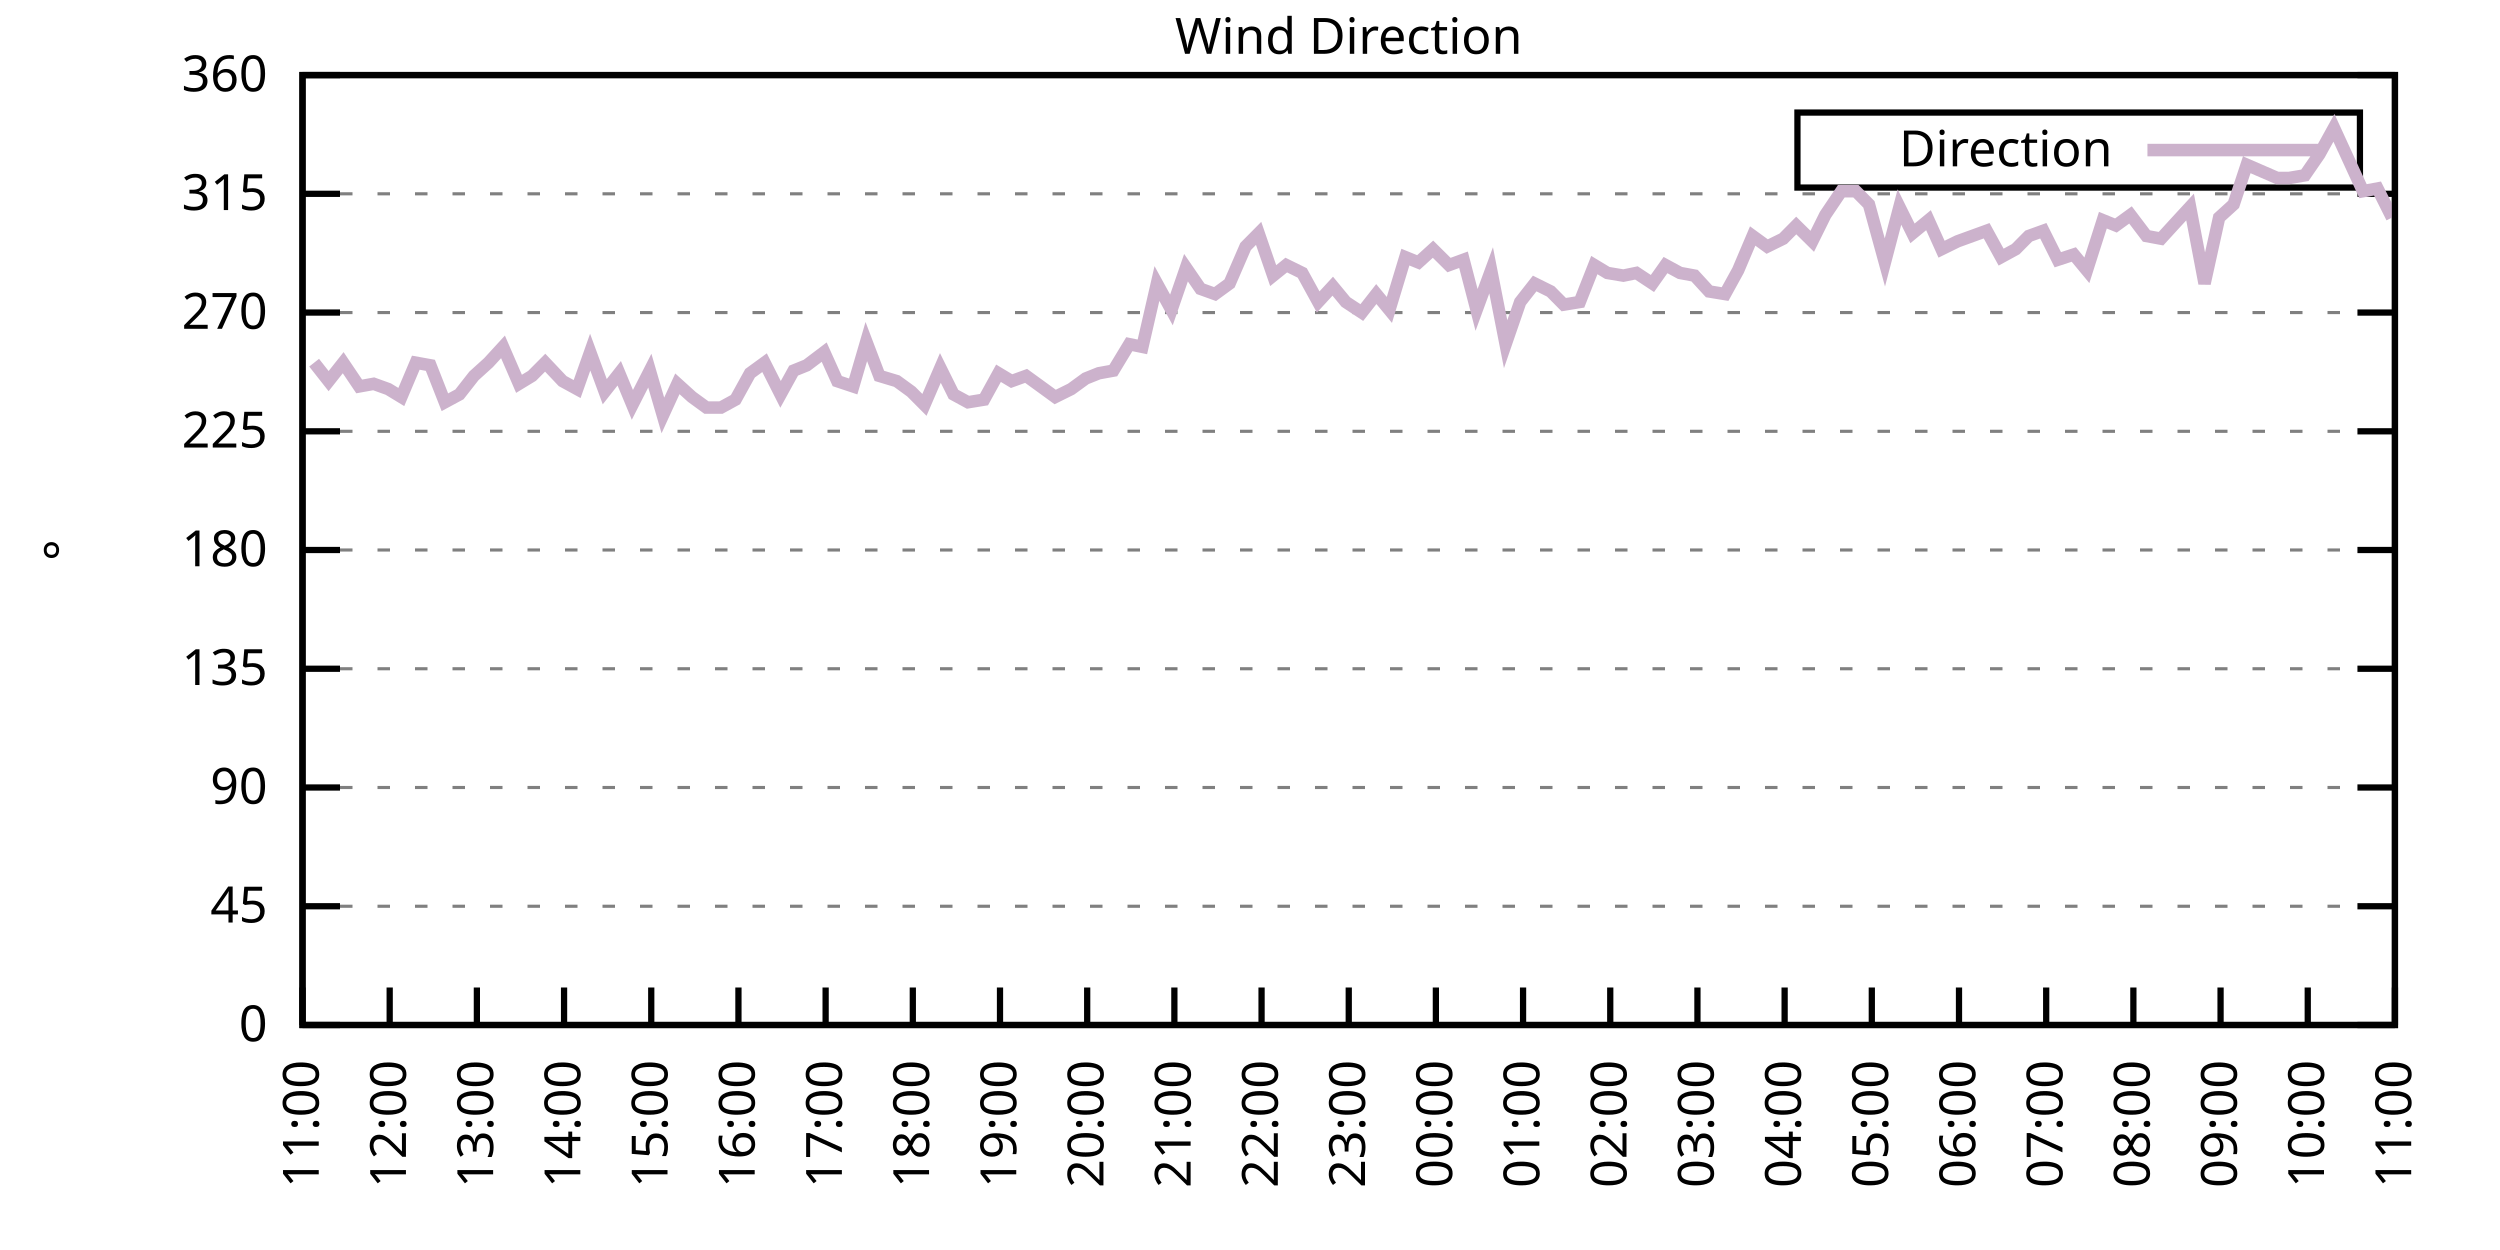
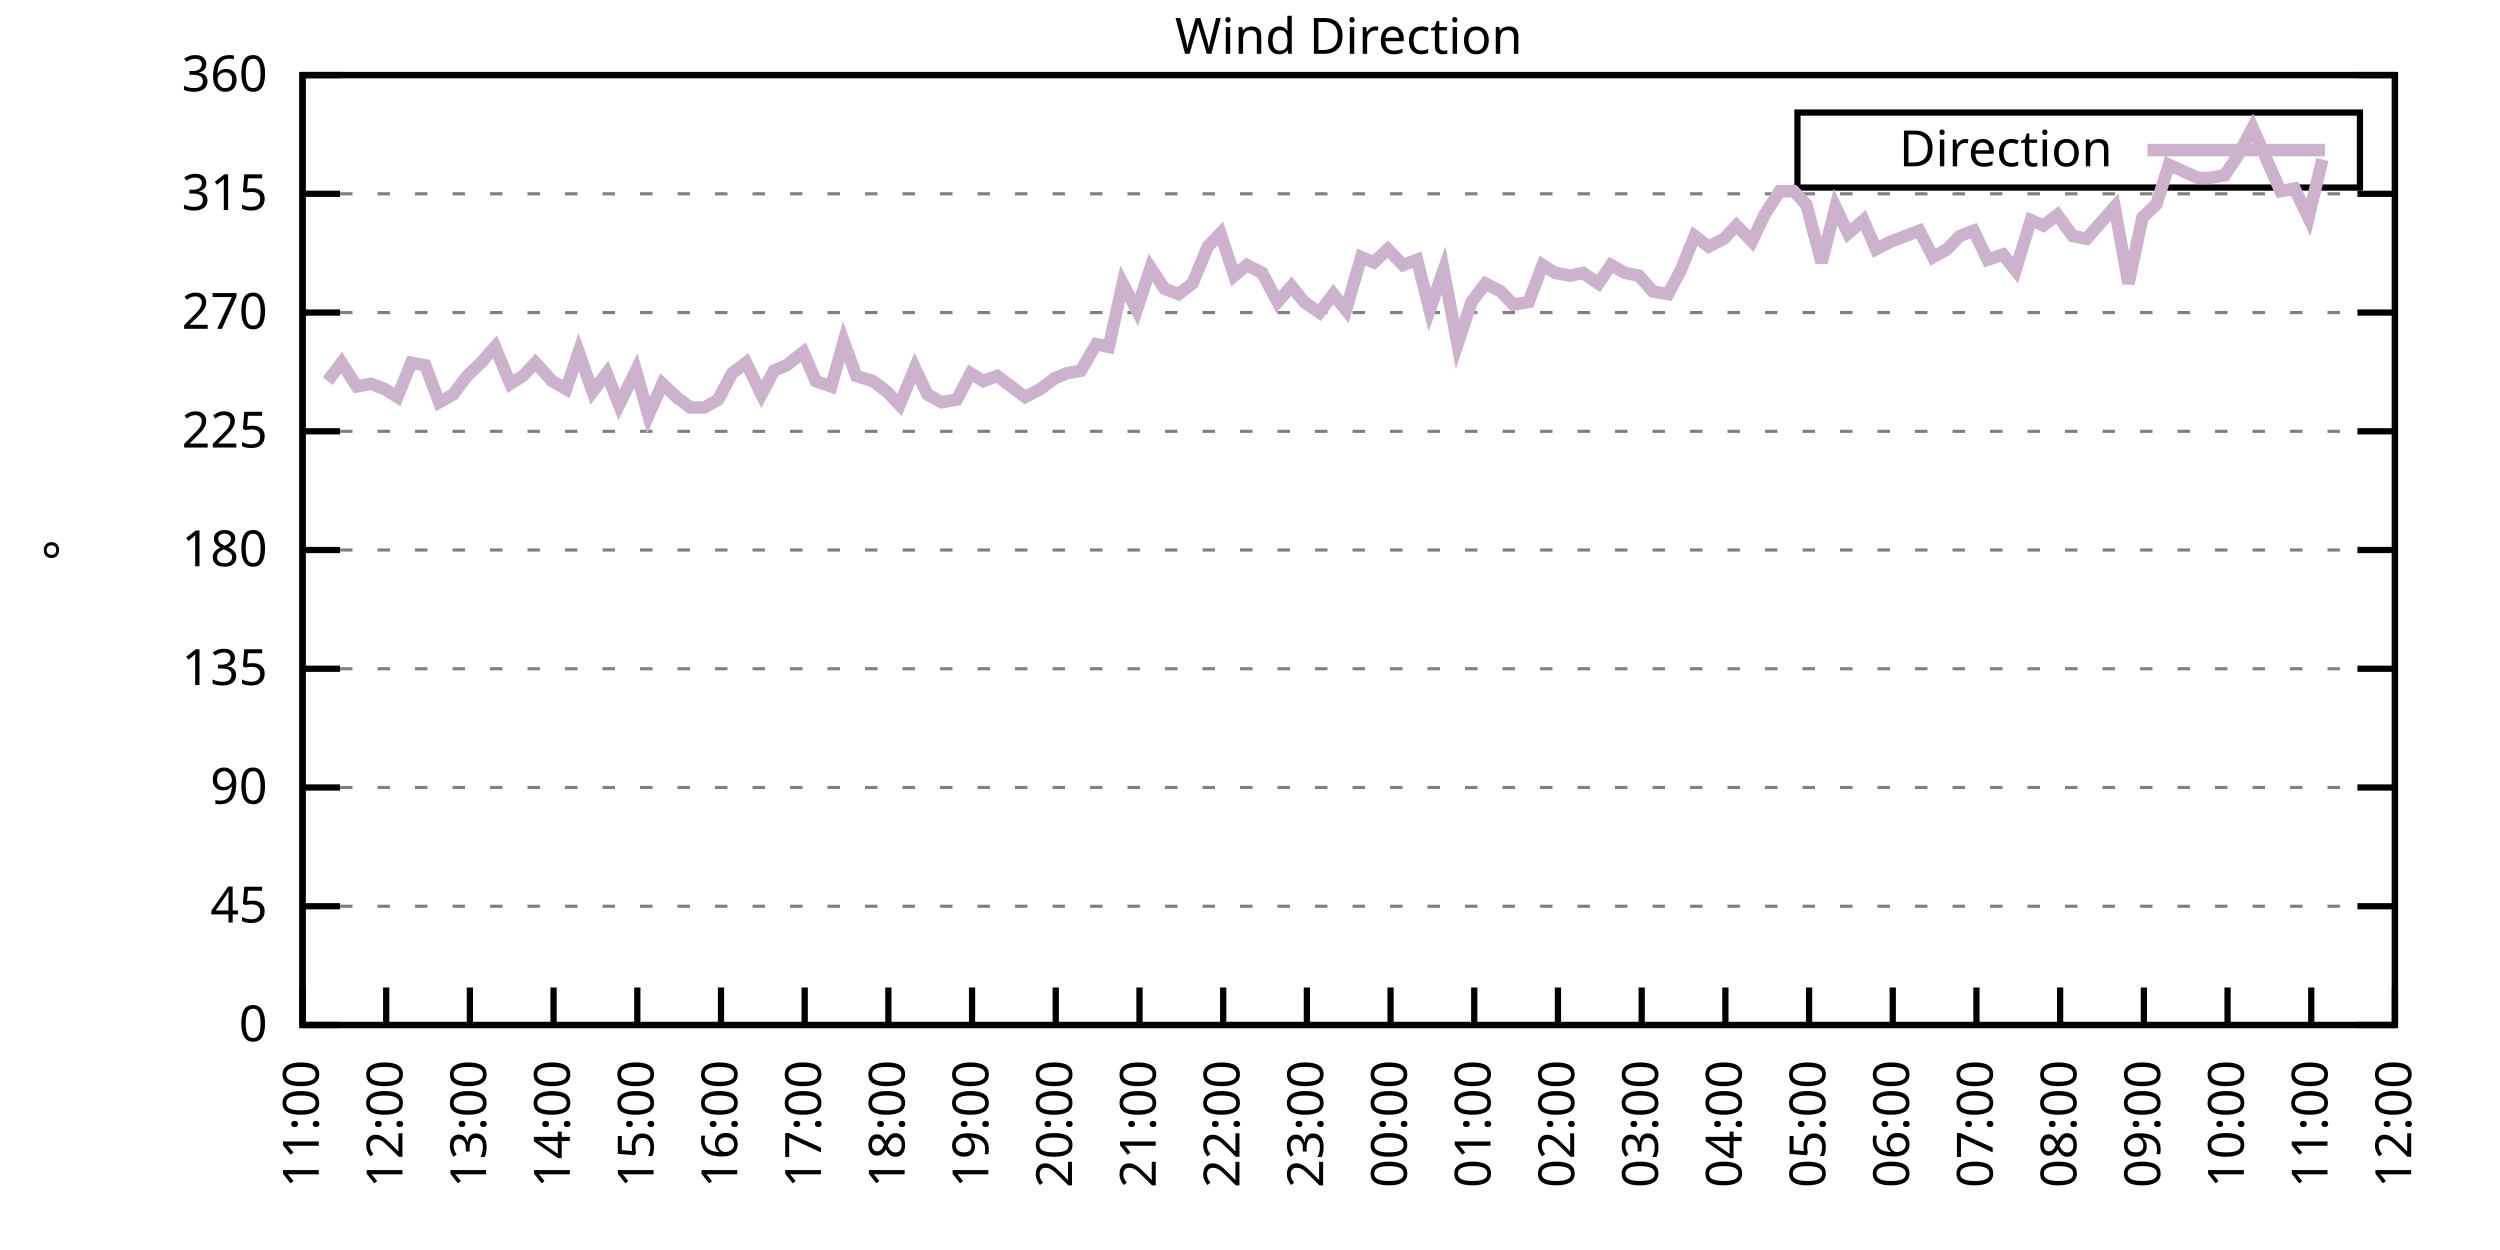
<svg xmlns="http://www.w3.org/2000/svg" xmlns:xlink="http://www.w3.org/1999/xlink" width="400" height="200" viewBox="0 0 400 200">
  <g id="gnuplot_canvas">
    <rect x="0" y="0" width="400" height="200" fill="none" />
    <defs>
      <circle id="gpDot" r="0.5" stroke-width="0.5" stroke="currentColor" />
      <path id="gpPt0" stroke-width="0.333" stroke="currentColor" d="M-1,0 h2 M0,-1 v2" />
      <path id="gpPt1" stroke-width="0.333" stroke="currentColor" d="M-1,-1 L1,1 M1,-1 L-1,1" />
      <path id="gpPt2" stroke-width="0.333" stroke="currentColor" d="M-1,0 L1,0 M0,-1 L0,1 M-1,-1 L1,1 M-1,1 L1,-1" />
      <rect id="gpPt3" stroke-width="0.333" stroke="currentColor" x="-1" y="-1" width="2" height="2" />
      <rect id="gpPt4" stroke-width="0.333" stroke="currentColor" fill="currentColor" x="-1" y="-1" width="2" height="2" />
      <circle id="gpPt5" stroke-width="0.333" stroke="currentColor" cx="0" cy="0" r="1" />
      <use xlink:href="#gpPt5" id="gpPt6" fill="currentColor" stroke="none" />
      <path id="gpPt7" stroke-width="0.333" stroke="currentColor" d="M0,-1.33 L-1.33,0.67 L1.33,0.67 z" />
      <use xlink:href="#gpPt7" id="gpPt8" fill="currentColor" stroke="none" />
      <use xlink:href="#gpPt7" id="gpPt9" stroke="currentColor" transform="rotate(180)" />
      <use xlink:href="#gpPt9" id="gpPt10" fill="currentColor" stroke="none" />
      <use xlink:href="#gpPt3" id="gpPt11" stroke="currentColor" transform="rotate(45)" />
      <use xlink:href="#gpPt11" id="gpPt12" fill="currentColor" stroke="none" />
      <path id="gpPt13" stroke-width="0.333" stroke="currentColor" d="M0,1.330 L1.265,0.411 L0.782,-1.067 L-0.782,-1.076 L-1.265,0.411 z" />
      <use xlink:href="#gpPt13" id="gpPt14" fill="currentColor" stroke="none" />
      <filter id="textbox" filterUnits="objectBoundingBox" x="0" y="0" height="1" width="1">
        <feFlood flood-color="white" flood-opacity="1" result="bgnd" />
        <feComposite in="SourceGraphic" in2="bgnd" operator="atop" />
      </filter>
      <filter id="greybox" filterUnits="objectBoundingBox" x="0" y="0" height="1" width="1">
        <feFlood flood-color="lightgrey" flood-opacity="1" result="grey" />
        <feComposite in="SourceGraphic" in2="grey" operator="atop" />
      </filter>
    </defs>
    <g fill="none" color="white" stroke="currentColor" stroke-width="1.00" stroke-linecap="butt" stroke-linejoin="miter">
</g>
    <g fill="none" color="black" stroke="currentColor" stroke-width="1.00" stroke-linecap="butt" stroke-linejoin="miter">
      <g stroke="none" shape-rendering="crispEdges">
        <polygon fill="rgb(255, 255, 255)" points="48.40,164.00 383.18,164.00 383.18,12.02 48.40,12.02 " />
      </g>
    </g>
    <g fill="none" color="black" stroke="currentColor" stroke-width="1.00" stroke-linecap="butt" stroke-linejoin="miter">
</g>
    <g fill="none" color="black" stroke="black" stroke-width="0.50" stroke-linecap="butt" stroke-linejoin="miter">
</g>
    <g fill="none" color="gray" stroke="currentColor" stroke-width="0.50" stroke-linecap="butt" stroke-linejoin="miter">
      <path stroke="gray" stroke-dasharray="2,4" class="gridline" d="M48.40,164.00 L383.19,164.00  " />
    </g>
    <g fill="none" color="gray" stroke="gray" stroke-width="1.00" stroke-linecap="butt" stroke-linejoin="miter">
</g>
    <g fill="none" color="black" stroke="currentColor" stroke-width="1.00" stroke-linecap="butt" stroke-linejoin="miter">
      <path stroke="black" d="M48.40,164.00 L54.40,164.00 M383.19,164.00 L377.19,164.00  " />
      <g transform="translate(42.80,166.60)" stroke="none" fill="black" font-family="Sans" font-size="8.00" text-anchor="end">
        <text>
          <tspan font-family="Sans"> 0</tspan>
        </text>
      </g>
    </g>
    <g fill="none" color="black" stroke="currentColor" stroke-width="1.00" stroke-linecap="butt" stroke-linejoin="miter">
</g>
    <g fill="none" color="black" stroke="black" stroke-width="0.50" stroke-linecap="butt" stroke-linejoin="miter">
</g>
    <g fill="none" color="gray" stroke="currentColor" stroke-width="0.50" stroke-linecap="butt" stroke-linejoin="miter">
      <path stroke="gray" stroke-dasharray="2,4" class="gridline" d="M48.40,145.00 L383.19,145.00  " />
    </g>
    <g fill="none" color="gray" stroke="gray" stroke-width="1.00" stroke-linecap="butt" stroke-linejoin="miter">
</g>
    <g fill="none" color="black" stroke="currentColor" stroke-width="1.00" stroke-linecap="butt" stroke-linejoin="miter">
      <path stroke="black" d="M48.40,145.00 L54.40,145.00 M383.19,145.00 L377.19,145.00  " />
      <g transform="translate(42.80,147.60)" stroke="none" fill="black" font-family="Sans" font-size="8.00" text-anchor="end">
        <text>
          <tspan font-family="Sans"> 45</tspan>
        </text>
      </g>
    </g>
    <g fill="none" color="black" stroke="currentColor" stroke-width="1.00" stroke-linecap="butt" stroke-linejoin="miter">
</g>
    <g fill="none" color="black" stroke="black" stroke-width="0.50" stroke-linecap="butt" stroke-linejoin="miter">
</g>
    <g fill="none" color="gray" stroke="currentColor" stroke-width="0.50" stroke-linecap="butt" stroke-linejoin="miter">
      <path stroke="gray" stroke-dasharray="2,4" class="gridline" d="M48.40,126.00 L383.19,126.00  " />
    </g>
    <g fill="none" color="gray" stroke="gray" stroke-width="1.00" stroke-linecap="butt" stroke-linejoin="miter">
</g>
    <g fill="none" color="black" stroke="currentColor" stroke-width="1.00" stroke-linecap="butt" stroke-linejoin="miter">
      <path stroke="black" d="M48.40,126.00 L54.40,126.00 M383.19,126.00 L377.19,126.00  " />
      <g transform="translate(42.80,128.60)" stroke="none" fill="black" font-family="Sans" font-size="8.00" text-anchor="end">
        <text>
          <tspan font-family="Sans"> 90</tspan>
        </text>
      </g>
    </g>
    <g fill="none" color="black" stroke="currentColor" stroke-width="1.00" stroke-linecap="butt" stroke-linejoin="miter">
</g>
    <g fill="none" color="black" stroke="black" stroke-width="0.50" stroke-linecap="butt" stroke-linejoin="miter">
</g>
    <g fill="none" color="gray" stroke="currentColor" stroke-width="0.50" stroke-linecap="butt" stroke-linejoin="miter">
      <path stroke="gray" stroke-dasharray="2,4" class="gridline" d="M48.40,107.00 L383.19,107.00  " />
    </g>
    <g fill="none" color="gray" stroke="gray" stroke-width="1.00" stroke-linecap="butt" stroke-linejoin="miter">
</g>
    <g fill="none" color="black" stroke="currentColor" stroke-width="1.00" stroke-linecap="butt" stroke-linejoin="miter">
      <path stroke="black" d="M48.40,107.00 L54.40,107.00 M383.19,107.00 L377.19,107.00  " />
      <g transform="translate(42.80,109.60)" stroke="none" fill="black" font-family="Sans" font-size="8.00" text-anchor="end">
        <text>
          <tspan font-family="Sans"> 135</tspan>
        </text>
      </g>
    </g>
    <g fill="none" color="black" stroke="currentColor" stroke-width="1.00" stroke-linecap="butt" stroke-linejoin="miter">
</g>
    <g fill="none" color="black" stroke="black" stroke-width="0.50" stroke-linecap="butt" stroke-linejoin="miter">
</g>
    <g fill="none" color="gray" stroke="currentColor" stroke-width="0.50" stroke-linecap="butt" stroke-linejoin="miter">
      <path stroke="gray" stroke-dasharray="2,4" class="gridline" d="M48.40,88.00 L383.19,88.00  " />
    </g>
    <g fill="none" color="gray" stroke="gray" stroke-width="1.00" stroke-linecap="butt" stroke-linejoin="miter">
</g>
    <g fill="none" color="black" stroke="currentColor" stroke-width="1.00" stroke-linecap="butt" stroke-linejoin="miter">
      <path stroke="black" d="M48.40,88.00 L54.40,88.00 M383.19,88.00 L377.19,88.00  " />
      <g transform="translate(42.80,90.60)" stroke="none" fill="black" font-family="Sans" font-size="8.00" text-anchor="end">
        <text>
          <tspan font-family="Sans"> 180</tspan>
        </text>
      </g>
    </g>
    <g fill="none" color="black" stroke="currentColor" stroke-width="1.00" stroke-linecap="butt" stroke-linejoin="miter">
</g>
    <g fill="none" color="black" stroke="black" stroke-width="0.50" stroke-linecap="butt" stroke-linejoin="miter">
</g>
    <g fill="none" color="gray" stroke="currentColor" stroke-width="0.50" stroke-linecap="butt" stroke-linejoin="miter">
      <path stroke="gray" stroke-dasharray="2,4" class="gridline" d="M48.40,69.01 L383.19,69.01  " />
    </g>
    <g fill="none" color="gray" stroke="gray" stroke-width="1.00" stroke-linecap="butt" stroke-linejoin="miter">
</g>
    <g fill="none" color="black" stroke="currentColor" stroke-width="1.00" stroke-linecap="butt" stroke-linejoin="miter">
      <path stroke="black" d="M48.40,69.01 L54.40,69.01 M383.19,69.01 L377.19,69.01  " />
      <g transform="translate(42.80,71.61)" stroke="none" fill="black" font-family="Sans" font-size="8.00" text-anchor="end">
        <text>
          <tspan font-family="Sans"> 225</tspan>
        </text>
      </g>
    </g>
    <g fill="none" color="black" stroke="currentColor" stroke-width="1.00" stroke-linecap="butt" stroke-linejoin="miter">
</g>
    <g fill="none" color="black" stroke="black" stroke-width="0.50" stroke-linecap="butt" stroke-linejoin="miter">
</g>
    <g fill="none" color="gray" stroke="currentColor" stroke-width="0.50" stroke-linecap="butt" stroke-linejoin="miter">
      <path stroke="gray" stroke-dasharray="2,4" class="gridline" d="M48.40,50.01 L383.19,50.01  " />
    </g>
    <g fill="none" color="gray" stroke="gray" stroke-width="1.00" stroke-linecap="butt" stroke-linejoin="miter">
</g>
    <g fill="none" color="black" stroke="currentColor" stroke-width="1.00" stroke-linecap="butt" stroke-linejoin="miter">
      <path stroke="black" d="M48.40,50.01 L54.40,50.01 M383.19,50.01 L377.19,50.01  " />
      <g transform="translate(42.80,52.61)" stroke="none" fill="black" font-family="Sans" font-size="8.00" text-anchor="end">
        <text>
          <tspan font-family="Sans"> 270</tspan>
        </text>
      </g>
    </g>
    <g fill="none" color="black" stroke="currentColor" stroke-width="1.00" stroke-linecap="butt" stroke-linejoin="miter">
</g>
    <g fill="none" color="black" stroke="black" stroke-width="0.50" stroke-linecap="butt" stroke-linejoin="miter">
</g>
    <g fill="none" color="gray" stroke="currentColor" stroke-width="0.50" stroke-linecap="butt" stroke-linejoin="miter">
      <path stroke="gray" stroke-dasharray="2,4" class="gridline" d="M48.40,31.01 L383.19,31.01  " />
    </g>
    <g fill="none" color="gray" stroke="gray" stroke-width="1.00" stroke-linecap="butt" stroke-linejoin="miter">
</g>
    <g fill="none" color="black" stroke="currentColor" stroke-width="1.00" stroke-linecap="butt" stroke-linejoin="miter">
      <path stroke="black" d="M48.40,31.01 L54.40,31.01 M383.19,31.01 L377.19,31.01  " />
      <g transform="translate(42.80,33.61)" stroke="none" fill="black" font-family="Sans" font-size="8.00" text-anchor="end">
        <text>
          <tspan font-family="Sans"> 315</tspan>
        </text>
      </g>
    </g>
    <g fill="none" color="black" stroke="currentColor" stroke-width="1.00" stroke-linecap="butt" stroke-linejoin="miter">
</g>
    <g fill="none" color="black" stroke="black" stroke-width="0.50" stroke-linecap="butt" stroke-linejoin="miter">
</g>
    <g fill="none" color="gray" stroke="currentColor" stroke-width="0.50" stroke-linecap="butt" stroke-linejoin="miter">
      <path stroke="gray" stroke-dasharray="2,4" class="gridline" d="M48.40,12.01 L383.19,12.01  " />
    </g>
    <g fill="none" color="gray" stroke="gray" stroke-width="1.00" stroke-linecap="butt" stroke-linejoin="miter">
</g>
    <g fill="none" color="black" stroke="currentColor" stroke-width="1.00" stroke-linecap="butt" stroke-linejoin="miter">
      <path stroke="black" d="M48.40,12.01 L54.40,12.01 M383.19,12.01 L377.19,12.01  " />
      <g transform="translate(42.80,14.61)" stroke="none" fill="black" font-family="Sans" font-size="8.00" text-anchor="end">
        <text>
          <tspan font-family="Sans"> 360</tspan>
        </text>
      </g>
    </g>
    <g fill="none" color="black" stroke="currentColor" stroke-width="1.00" stroke-linecap="butt" stroke-linejoin="miter">
      <path stroke="black" d="M48.40,164.00 L48.40,158.00  " />
      <g transform="translate(51.00,169.60) rotate(270.00)" stroke="none" fill="black" font-family="Sans" font-size="8.00" text-anchor="end">
        <text>
          <tspan font-family="Sans">11:00</tspan>
        </text>
      </g>
    </g>
    <g fill="none" color="black" stroke="currentColor" stroke-width="1.00" stroke-linecap="butt" stroke-linejoin="miter">
-       <path stroke="black" d="M62.35,164.00 L62.35,158.00  " />
-       <g transform="translate(64.95,169.60) rotate(270.00)" stroke="none" fill="black" font-family="Sans" font-size="8.00" text-anchor="end">
+       <path stroke="black" d="M61.79,164.00 L61.79,158.00  " />
+       <g transform="translate(64.39,169.60) rotate(270.00)" stroke="none" fill="black" font-family="Sans" font-size="8.00" text-anchor="end">
        <text>
          <tspan font-family="Sans">12:00</tspan>
        </text>
      </g>
    </g>
    <g fill="none" color="black" stroke="currentColor" stroke-width="1.00" stroke-linecap="butt" stroke-linejoin="miter">
-       <path stroke="black" d="M76.30,164.00 L76.30,158.00  " />
-       <g transform="translate(78.90,169.60) rotate(270.00)" stroke="none" fill="black" font-family="Sans" font-size="8.00" text-anchor="end">
+       <path stroke="black" d="M75.18,164.00 L75.18,158.00  " />
+       <g transform="translate(77.78,169.60) rotate(270.00)" stroke="none" fill="black" font-family="Sans" font-size="8.00" text-anchor="end">
        <text>
          <tspan font-family="Sans">13:00</tspan>
        </text>
      </g>
    </g>
    <g fill="none" color="black" stroke="currentColor" stroke-width="1.00" stroke-linecap="butt" stroke-linejoin="miter">
-       <path stroke="black" d="M90.25,164.00 L90.25,158.00  " />
-       <g transform="translate(92.85,169.60) rotate(270.00)" stroke="none" fill="black" font-family="Sans" font-size="8.00" text-anchor="end">
+       <path stroke="black" d="M88.57,164.00 L88.57,158.00  " />
+       <g transform="translate(91.17,169.60) rotate(270.00)" stroke="none" fill="black" font-family="Sans" font-size="8.00" text-anchor="end">
        <text>
          <tspan font-family="Sans">14:00</tspan>
        </text>
      </g>
    </g>
    <g fill="none" color="black" stroke="currentColor" stroke-width="1.00" stroke-linecap="butt" stroke-linejoin="miter">
-       <path stroke="black" d="M104.20,164.00 L104.20,158.00  " />
-       <g transform="translate(106.80,169.60) rotate(270.00)" stroke="none" fill="black" font-family="Sans" font-size="8.00" text-anchor="end">
+       <path stroke="black" d="M101.97,164.00 L101.97,158.00  " />
+       <g transform="translate(104.57,169.60) rotate(270.00)" stroke="none" fill="black" font-family="Sans" font-size="8.00" text-anchor="end">
        <text>
          <tspan font-family="Sans">15:00</tspan>
        </text>
      </g>
    </g>
    <g fill="none" color="black" stroke="currentColor" stroke-width="1.00" stroke-linecap="butt" stroke-linejoin="miter">
-       <path stroke="black" d="M118.15,164.00 L118.15,158.00  " />
-       <g transform="translate(120.75,169.60) rotate(270.00)" stroke="none" fill="black" font-family="Sans" font-size="8.00" text-anchor="end">
+       <path stroke="black" d="M115.36,164.00 L115.36,158.00  " />
+       <g transform="translate(117.96,169.60) rotate(270.00)" stroke="none" fill="black" font-family="Sans" font-size="8.00" text-anchor="end">
        <text>
          <tspan font-family="Sans">16:00</tspan>
        </text>
      </g>
    </g>
    <g fill="none" color="black" stroke="currentColor" stroke-width="1.00" stroke-linecap="butt" stroke-linejoin="miter">
-       <path stroke="black" d="M132.10,164.00 L132.10,158.00  " />
-       <g transform="translate(134.70,169.60) rotate(270.00)" stroke="none" fill="black" font-family="Sans" font-size="8.00" text-anchor="end">
+       <path stroke="black" d="M128.75,164.00 L128.75,158.00  " />
+       <g transform="translate(131.35,169.60) rotate(270.00)" stroke="none" fill="black" font-family="Sans" font-size="8.00" text-anchor="end">
        <text>
          <tspan font-family="Sans">17:00</tspan>
        </text>
      </g>
    </g>
    <g fill="none" color="black" stroke="currentColor" stroke-width="1.00" stroke-linecap="butt" stroke-linejoin="miter">
-       <path stroke="black" d="M146.05,164.00 L146.05,158.00  " />
-       <g transform="translate(148.65,169.60) rotate(270.00)" stroke="none" fill="black" font-family="Sans" font-size="8.00" text-anchor="end">
+       <path stroke="black" d="M142.14,164.00 L142.14,158.00  " />
+       <g transform="translate(144.74,169.60) rotate(270.00)" stroke="none" fill="black" font-family="Sans" font-size="8.00" text-anchor="end">
        <text>
          <tspan font-family="Sans">18:00</tspan>
        </text>
      </g>
    </g>
    <g fill="none" color="black" stroke="currentColor" stroke-width="1.00" stroke-linecap="butt" stroke-linejoin="miter">
-       <path stroke="black" d="M160.00,164.00 L160.00,158.00  " />
-       <g transform="translate(162.60,169.60) rotate(270.00)" stroke="none" fill="black" font-family="Sans" font-size="8.00" text-anchor="end">
+       <path stroke="black" d="M155.53,164.00 L155.53,158.00  " />
+       <g transform="translate(158.13,169.60) rotate(270.00)" stroke="none" fill="black" font-family="Sans" font-size="8.00" text-anchor="end">
        <text>
          <tspan font-family="Sans">19:00</tspan>
        </text>
      </g>
    </g>
    <g fill="none" color="black" stroke="currentColor" stroke-width="1.00" stroke-linecap="butt" stroke-linejoin="miter">
-       <path stroke="black" d="M173.95,164.00 L173.95,158.00  " />
-       <g transform="translate(176.55,169.60) rotate(270.00)" stroke="none" fill="black" font-family="Sans" font-size="8.00" text-anchor="end">
+       <path stroke="black" d="M168.92,164.00 L168.92,158.00  " />
+       <g transform="translate(171.52,169.60) rotate(270.00)" stroke="none" fill="black" font-family="Sans" font-size="8.00" text-anchor="end">
        <text>
          <tspan font-family="Sans">20:00</tspan>
        </text>
      </g>
    </g>
    <g fill="none" color="black" stroke="currentColor" stroke-width="1.00" stroke-linecap="butt" stroke-linejoin="miter">
-       <path stroke="black" d="M187.90,164.00 L187.90,158.00  " />
-       <g transform="translate(190.50,169.60) rotate(270.00)" stroke="none" fill="black" font-family="Sans" font-size="8.00" text-anchor="end">
+       <path stroke="black" d="M182.32,164.00 L182.32,158.00  " />
+       <g transform="translate(184.92,169.60) rotate(270.00)" stroke="none" fill="black" font-family="Sans" font-size="8.00" text-anchor="end">
        <text>
          <tspan font-family="Sans">21:00</tspan>
        </text>
      </g>
    </g>
    <g fill="none" color="black" stroke="currentColor" stroke-width="1.00" stroke-linecap="butt" stroke-linejoin="miter">
-       <path stroke="black" d="M201.85,164.00 L201.85,158.00  " />
-       <g transform="translate(204.45,169.60) rotate(270.00)" stroke="none" fill="black" font-family="Sans" font-size="8.00" text-anchor="end">
+       <path stroke="black" d="M195.71,164.00 L195.71,158.00  " />
+       <g transform="translate(198.31,169.60) rotate(270.00)" stroke="none" fill="black" font-family="Sans" font-size="8.00" text-anchor="end">
        <text>
          <tspan font-family="Sans">22:00</tspan>
        </text>
      </g>
    </g>
    <g fill="none" color="black" stroke="currentColor" stroke-width="1.00" stroke-linecap="butt" stroke-linejoin="miter">
-       <path stroke="black" d="M215.80,164.00 L215.80,158.00  " />
-       <g transform="translate(218.40,169.60) rotate(270.00)" stroke="none" fill="black" font-family="Sans" font-size="8.00" text-anchor="end">
+       <path stroke="black" d="M209.10,164.00 L209.10,158.00  " />
+       <g transform="translate(211.70,169.60) rotate(270.00)" stroke="none" fill="black" font-family="Sans" font-size="8.00" text-anchor="end">
        <text>
          <tspan font-family="Sans">23:00</tspan>
        </text>
      </g>
    </g>
    <g fill="none" color="black" stroke="currentColor" stroke-width="1.00" stroke-linecap="butt" stroke-linejoin="miter">
-       <path stroke="black" d="M229.74,164.00 L229.74,158.00  " />
-       <g transform="translate(232.34,169.60) rotate(270.00)" stroke="none" fill="black" font-family="Sans" font-size="8.00" text-anchor="end">
+       <path stroke="black" d="M222.49,164.00 L222.49,158.00  " />
+       <g transform="translate(225.09,169.60) rotate(270.00)" stroke="none" fill="black" font-family="Sans" font-size="8.00" text-anchor="end">
        <text>
          <tspan font-family="Sans">00:00</tspan>
        </text>
      </g>
    </g>
    <g fill="none" color="black" stroke="currentColor" stroke-width="1.00" stroke-linecap="butt" stroke-linejoin="miter">
-       <path stroke="black" d="M243.69,164.00 L243.69,158.00  " />
-       <g transform="translate(246.29,169.60) rotate(270.00)" stroke="none" fill="black" font-family="Sans" font-size="8.00" text-anchor="end">
+       <path stroke="black" d="M235.88,164.00 L235.88,158.00  " />
+       <g transform="translate(238.48,169.60) rotate(270.00)" stroke="none" fill="black" font-family="Sans" font-size="8.00" text-anchor="end">
        <text>
          <tspan font-family="Sans">01:00</tspan>
        </text>
      </g>
    </g>
    <g fill="none" color="black" stroke="currentColor" stroke-width="1.00" stroke-linecap="butt" stroke-linejoin="miter">
-       <path stroke="black" d="M257.64,164.00 L257.64,158.00  " />
-       <g transform="translate(260.24,169.60) rotate(270.00)" stroke="none" fill="black" font-family="Sans" font-size="8.00" text-anchor="end">
+       <path stroke="black" d="M249.27,164.00 L249.27,158.00  " />
+       <g transform="translate(251.87,169.60) rotate(270.00)" stroke="none" fill="black" font-family="Sans" font-size="8.00" text-anchor="end">
        <text>
          <tspan font-family="Sans">02:00</tspan>
        </text>
      </g>
    </g>
    <g fill="none" color="black" stroke="currentColor" stroke-width="1.00" stroke-linecap="butt" stroke-linejoin="miter">
-       <path stroke="black" d="M271.59,164.00 L271.59,158.00  " />
-       <g transform="translate(274.19,169.60) rotate(270.00)" stroke="none" fill="black" font-family="Sans" font-size="8.00" text-anchor="end">
+       <path stroke="black" d="M262.67,164.00 L262.67,158.00  " />
+       <g transform="translate(265.27,169.60) rotate(270.00)" stroke="none" fill="black" font-family="Sans" font-size="8.00" text-anchor="end">
        <text>
          <tspan font-family="Sans">03:00</tspan>
        </text>
      </g>
    </g>
    <g fill="none" color="black" stroke="currentColor" stroke-width="1.00" stroke-linecap="butt" stroke-linejoin="miter">
-       <path stroke="black" d="M285.54,164.00 L285.54,158.00  " />
-       <g transform="translate(288.14,169.60) rotate(270.00)" stroke="none" fill="black" font-family="Sans" font-size="8.00" text-anchor="end">
+       <path stroke="black" d="M276.06,164.00 L276.06,158.00  " />
+       <g transform="translate(278.66,169.60) rotate(270.00)" stroke="none" fill="black" font-family="Sans" font-size="8.00" text-anchor="end">
        <text>
          <tspan font-family="Sans">04:00</tspan>
        </text>
      </g>
    </g>
    <g fill="none" color="black" stroke="currentColor" stroke-width="1.00" stroke-linecap="butt" stroke-linejoin="miter">
-       <path stroke="black" d="M299.49,164.00 L299.49,158.00  " />
-       <g transform="translate(302.09,169.60) rotate(270.00)" stroke="none" fill="black" font-family="Sans" font-size="8.00" text-anchor="end">
+       <path stroke="black" d="M289.45,164.00 L289.45,158.00  " />
+       <g transform="translate(292.05,169.60) rotate(270.00)" stroke="none" fill="black" font-family="Sans" font-size="8.00" text-anchor="end">
        <text>
          <tspan font-family="Sans">05:00</tspan>
        </text>
      </g>
    </g>
    <g fill="none" color="black" stroke="currentColor" stroke-width="1.00" stroke-linecap="butt" stroke-linejoin="miter">
-       <path stroke="black" d="M313.44,164.00 L313.44,158.00  " />
-       <g transform="translate(316.04,169.60) rotate(270.00)" stroke="none" fill="black" font-family="Sans" font-size="8.00" text-anchor="end">
+       <path stroke="black" d="M302.84,164.00 L302.84,158.00  " />
+       <g transform="translate(305.44,169.60) rotate(270.00)" stroke="none" fill="black" font-family="Sans" font-size="8.00" text-anchor="end">
        <text>
          <tspan font-family="Sans">06:00</tspan>
        </text>
      </g>
    </g>
    <g fill="none" color="black" stroke="currentColor" stroke-width="1.00" stroke-linecap="butt" stroke-linejoin="miter">
-       <path stroke="black" d="M327.39,164.00 L327.39,158.00  " />
-       <g transform="translate(329.99,169.60) rotate(270.00)" stroke="none" fill="black" font-family="Sans" font-size="8.00" text-anchor="end">
+       <path stroke="black" d="M316.23,164.00 L316.23,158.00  " />
+       <g transform="translate(318.83,169.60) rotate(270.00)" stroke="none" fill="black" font-family="Sans" font-size="8.00" text-anchor="end">
        <text>
          <tspan font-family="Sans">07:00</tspan>
        </text>
      </g>
    </g>
    <g fill="none" color="black" stroke="currentColor" stroke-width="1.00" stroke-linecap="butt" stroke-linejoin="miter">
-       <path stroke="black" d="M341.34,164.00 L341.34,158.00  " />
-       <g transform="translate(343.94,169.60) rotate(270.00)" stroke="none" fill="black" font-family="Sans" font-size="8.00" text-anchor="end">
+       <path stroke="black" d="M329.62,164.00 L329.62,158.00  " />
+       <g transform="translate(332.22,169.60) rotate(270.00)" stroke="none" fill="black" font-family="Sans" font-size="8.00" text-anchor="end">
        <text>
          <tspan font-family="Sans">08:00</tspan>
        </text>
      </g>
    </g>
    <g fill="none" color="black" stroke="currentColor" stroke-width="1.00" stroke-linecap="butt" stroke-linejoin="miter">
-       <path stroke="black" d="M355.29,164.00 L355.29,158.00  " />
-       <g transform="translate(357.89,169.60) rotate(270.00)" stroke="none" fill="black" font-family="Sans" font-size="8.00" text-anchor="end">
+       <path stroke="black" d="M343.02,164.00 L343.02,158.00  " />
+       <g transform="translate(345.62,169.60) rotate(270.00)" stroke="none" fill="black" font-family="Sans" font-size="8.00" text-anchor="end">
        <text>
          <tspan font-family="Sans">09:00</tspan>
        </text>
      </g>
    </g>
    <g fill="none" color="black" stroke="currentColor" stroke-width="1.00" stroke-linecap="butt" stroke-linejoin="miter">
-       <path stroke="black" d="M369.24,164.00 L369.24,158.00  " />
-       <g transform="translate(371.84,169.60) rotate(270.00)" stroke="none" fill="black" font-family="Sans" font-size="8.00" text-anchor="end">
+       <path stroke="black" d="M356.41,164.00 L356.41,158.00  " />
+       <g transform="translate(359.01,169.60) rotate(270.00)" stroke="none" fill="black" font-family="Sans" font-size="8.00" text-anchor="end">
        <text>
          <tspan font-family="Sans">10:00</tspan>
+         </text>
+       </g>
+     </g>
+     <g fill="none" color="black" stroke="currentColor" stroke-width="1.00" stroke-linecap="butt" stroke-linejoin="miter">
+       <path stroke="black" d="M369.80,164.00 L369.80,158.00  " />
+       <g transform="translate(372.40,169.60) rotate(270.00)" stroke="none" fill="black" font-family="Sans" font-size="8.00" text-anchor="end">
+         <text>
+           <tspan font-family="Sans">11:00</tspan>
        </text>
      </g>
    </g>
    <g fill="none" color="black" stroke="currentColor" stroke-width="1.00" stroke-linecap="butt" stroke-linejoin="miter">
      <path stroke="black" d="M383.19,164.00 L383.19,158.00  " />
      <g transform="translate(385.79,169.60) rotate(270.00)" stroke="none" fill="black" font-family="Sans" font-size="8.00" text-anchor="end">
        <text>
-           <tspan font-family="Sans">11:00</tspan>
+           <tspan font-family="Sans">12:00</tspan>
        </text>
      </g>
    </g>
    <g fill="none" color="black" stroke="currentColor" stroke-width="1.00" stroke-linecap="butt" stroke-linejoin="miter">
</g>
    <g fill="none" color="black" stroke="currentColor" stroke-width="1.00" stroke-linecap="butt" stroke-linejoin="miter">
      <path stroke="black" d="M48.40,12.01 L48.40,164.00 L383.19,164.00 L383.19,12.01 L48.40,12.01 Z  " />
    </g>
    <g fill="none" color="black" stroke="currentColor" stroke-width="1.00" stroke-linecap="butt" stroke-linejoin="miter">
</g>
    <g fill="none" color="black" stroke="currentColor" stroke-width="1.00" stroke-linecap="butt" stroke-linejoin="miter">
      <path stroke="black" d="M287.59,30.01 L287.59,18.01 L377.59,18.01 L377.59,30.01 L287.59,30.01 Z  " />
    </g>
    <g id="Wind_direction_plot_1">
      <g fill="none" color="white" stroke="black" stroke-width="2.00" stroke-linecap="butt" stroke-linejoin="miter">
</g>
      <g fill="none" color="black" stroke="currentColor" stroke-width="2.00" stroke-linecap="butt" stroke-linejoin="miter">
        <g transform="translate(337.99,26.61)" stroke="none" fill="black" font-family="Sans" font-size="8.00" text-anchor="end">
          <text>
            <tspan font-family="Sans">Direction</tspan>
          </text>
        </g>
      </g>
      <g fill="none" color="black" stroke="currentColor" stroke-width="2.00" stroke-linecap="butt" stroke-linejoin="miter">
-         <path stroke="rgb(204, 178, 204)" d="M343.59,24.01 L371.99,24.01 M50.26,58.03 L52.58,60.98 L54.91,58.03 L57.47,61.83 L59.79,61.41 L62.12,62.25   L64.21,63.52 L66.53,58.03 L68.86,58.45 L71.18,64.36 L73.51,63.10 L75.83,60.14 L78.16,58.03 L80.48,55.50   L83.04,61.41 L85.13,60.14 L87.23,58.03 L90.02,60.98 L92.34,62.25 L94.43,56.34 L96.76,62.67 L99.08,59.72   L101.18,64.78 L103.97,59.30 L106.06,66.47 L108.38,61.41 L110.71,63.52 L113.03,65.21 L115.36,65.21 L117.68,63.94   L120.01,59.72 L122.33,58.03 L124.89,63.10 L126.98,59.30 L129.08,58.45 L131.87,56.34 L133.96,60.98 L136.51,61.83   L138.61,54.65 L140.70,60.14 L143.49,60.98 L145.81,62.67 L147.91,64.78 L150.46,58.87 L152.56,63.10 L154.88,64.36   L157.44,63.94 L159.76,59.72 L161.86,60.98 L164.18,60.14 L166.51,61.83 L168.83,63.52 L171.39,62.25 L173.71,60.56   L175.81,59.72 L178.13,59.30 L180.69,55.07 L182.78,55.50 L185.11,45.36 L187.43,49.59 L189.76,42.83 L192.08,46.21   L194.41,47.05 L196.73,45.36 L199.29,39.45 L201.38,37.34 L203.71,44.10 L205.80,42.41 L208.36,43.67 L210.91,48.32   L213.24,45.79 L215.33,48.32 L217.89,50.01 L220.21,47.05 L222.30,49.59 L224.86,41.14 L226.95,41.99 L229.28,39.87   L231.84,42.41 L234.16,41.56 L236.25,49.59 L238.58,43.25 L240.90,55.07 L243.23,48.32 L245.55,45.36 L248.11,46.63   L250.20,48.74 L252.76,48.32 L255.09,42.41 L257.18,43.67 L259.74,44.10 L261.83,43.67 L264.39,45.36 L266.48,42.41   L268.80,43.67 L271.13,44.10 L273.45,46.63 L276.01,47.05 L278.10,43.25 L280.43,37.76 L282.75,39.45 L285.31,38.19   L287.40,36.08 L289.96,38.61 L292.05,34.39 L294.61,30.59 L296.94,30.59 L299.03,32.70 L301.58,41.99 L303.91,33.12   L306.00,37.34 L308.56,35.23 L310.65,39.87 L313.21,38.61 L317.86,36.92 L320.18,41.14 L322.51,39.87 L324.60,37.76   L326.93,36.92 L329.25,41.56 L331.81,40.72 L333.90,43.25 L336.46,35.23 L338.55,36.08 L340.88,34.39 L343.43,37.76   L345.76,38.19 L348.08,35.65 L350.41,33.12 L352.73,45.36 L355.06,34.81 L357.38,32.70 L359.48,26.36 L364.36,28.48   L366.22,28.48 L368.78,28.05 L371.10,24.68 L373.43,20.45 L378.08,30.59 L380.40,30.16 L382.73,34.81  " />
+         <path stroke="rgb(204, 178, 204)" d="M343.59,24.01 L371.99,24.01 M52.42,60.98 L54.65,58.03 L57.10,61.83 L59.34,61.41 L61.57,62.25 L63.58,63.52   L65.81,58.03 L68.04,58.45 L70.27,64.36 L72.50,63.10 L74.74,60.14 L76.97,58.03 L79.20,55.50 L81.66,61.41   L83.66,60.14 L85.67,58.03 L88.35,60.98 L90.58,62.25 L92.59,56.34 L94.82,62.67 L97.06,59.72 L99.06,64.78   L101.74,59.30 L103.75,66.47 L105.98,61.41 L108.22,63.52 L110.45,65.21 L112.68,65.21 L114.91,63.94 L117.14,59.72   L119.38,58.03 L121.83,63.10 L123.84,59.30 L125.85,58.45 L128.53,56.34 L130.54,60.98 L132.99,61.83 L135.00,54.65   L137.01,60.14 L139.69,60.98 L141.92,62.67 L143.93,64.78 L146.38,58.87 L148.39,63.10 L150.62,64.36 L153.08,63.94   L155.31,59.72 L157.32,60.98 L159.55,60.14 L161.78,61.83 L164.01,63.52 L166.47,62.25 L168.70,60.56 L170.71,59.72   L172.94,59.30 L175.40,55.07 L177.41,55.50 L179.64,45.36 L181.87,49.59 L184.10,42.83 L186.33,46.21 L188.57,47.05   L190.80,45.36 L193.25,39.45 L195.26,37.34 L197.49,44.10 L199.50,42.41 L201.96,43.67 L204.41,48.32 L206.64,45.79   L208.65,48.32 L211.11,50.01 L213.34,47.05 L215.35,49.59 L217.80,41.14 L219.81,41.99 L222.04,39.87 L224.50,42.41   L226.73,41.56 L228.74,49.59 L230.97,43.25 L233.20,55.07 L235.44,48.32 L237.67,45.36 L240.12,46.63 L242.13,48.74   L244.59,48.32 L246.82,42.41 L248.83,43.67 L251.28,44.10 L253.29,43.67 L255.75,45.36 L257.76,42.41 L259.99,43.67   L262.22,44.10 L264.45,46.63 L266.91,47.05 L268.92,43.25 L271.15,37.76 L273.38,39.45 L275.83,38.19 L277.84,36.08   L280.30,38.61 L282.31,34.39 L284.76,30.59 L286.99,30.59 L289.00,32.70 L291.46,41.99 L293.69,33.12 L295.70,37.34   L298.15,35.23 L300.16,39.87 L302.62,38.61 L307.08,36.92 L309.31,41.14 L311.54,39.87 L313.55,37.76 L315.79,36.92   L318.02,41.56 L320.47,40.72 L322.48,43.25 L324.94,35.23 L326.95,36.08 L329.18,34.39 L331.63,37.76 L333.86,38.19   L336.10,35.65 L338.33,33.12 L340.56,45.36 L342.79,34.81 L345.02,32.70 L347.03,26.36 L351.72,28.48 L353.51,28.48   L355.96,28.05 L358.19,24.68 L360.42,20.45 L364.89,30.59 L367.12,30.16 L369.35,34.81 L371.58,25.52  " />
      </g>
    </g>
    <g fill="none" color="black" stroke="currentColor" stroke-width="2.00" stroke-linecap="butt" stroke-linejoin="miter">
</g>
    <g fill="none" color="black" stroke="black" stroke-width="1.00" stroke-linecap="butt" stroke-linejoin="miter">
</g>
    <g fill="none" color="black" stroke="currentColor" stroke-width="1.00" stroke-linecap="butt" stroke-linejoin="miter">
      <path stroke="black" d="M48.40,12.01 L48.40,164.00 L383.19,164.00 L383.19,12.01 L48.40,12.01 Z  " />
      <g transform="translate(12.80,88.01) rotate(270.00)" stroke="none" fill="black" font-family="Sans" font-size="8.00" text-anchor="middle">
        <text>
          <tspan font-family="Sans">°</tspan>
        </text>
      </g>
    </g>
    <g fill="none" color="black" stroke="currentColor" stroke-width="1.00" stroke-linecap="butt" stroke-linejoin="miter">
</g>
    <g fill="none" color="black" stroke="currentColor" stroke-width="1.00" stroke-linecap="butt" stroke-linejoin="miter">
      <g transform="translate(215.79,8.61)" stroke="none" fill="black" font-family="Sans" font-size="8.00" text-anchor="middle">
        <text>
          <tspan font-family="Sans">Wind Direction</tspan>
        </text>
      </g>
    </g>
    <g fill="none" color="black" stroke="currentColor" stroke-width="1.00" stroke-linecap="butt" stroke-linejoin="miter">
</g>
  </g>
</svg>
